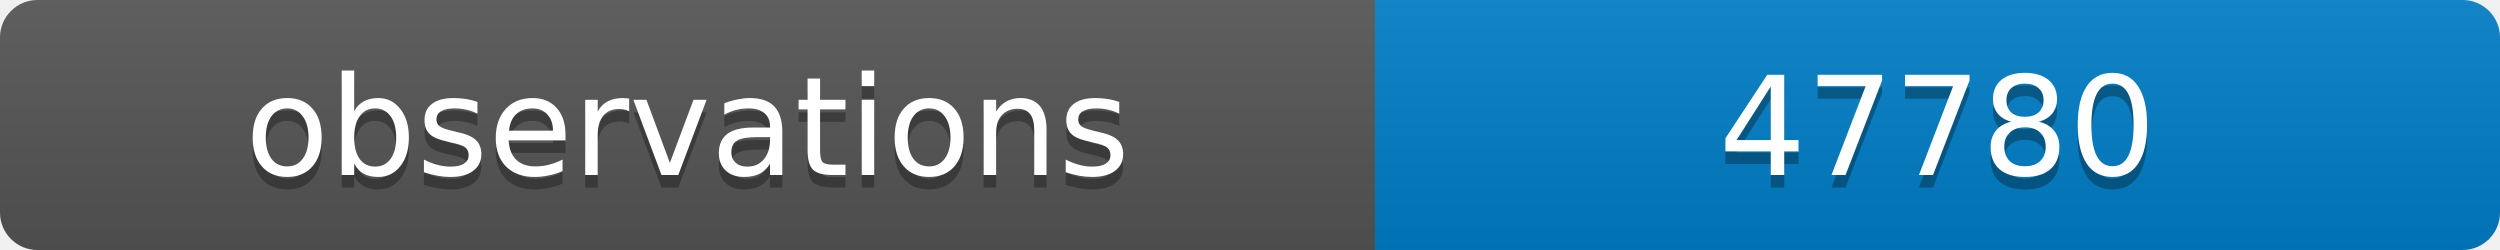
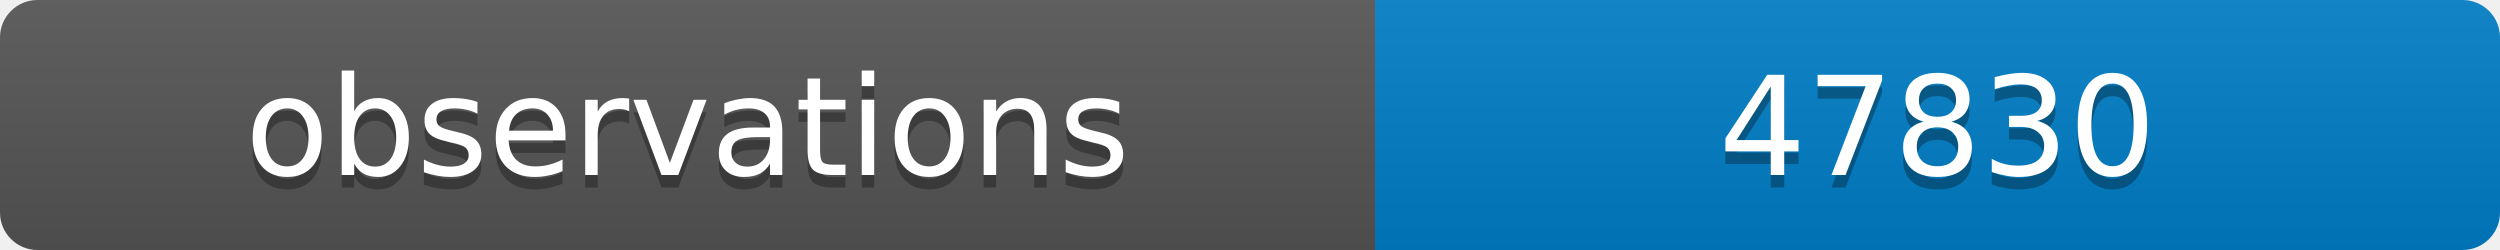
<svg xmlns="http://www.w3.org/2000/svg" width="200" height="20">
  <linearGradient id="b" x2="0" y2="100%">
    <stop offset="0" stop-color="#bbb" stop-opacity=".1" />
    <stop offset="1" stop-opacity=".1" />
  </linearGradient>
  <clipPath id="a">
    <rect width="200" height="20" rx="3" fill="#fff" />
  </clipPath>
  <g clip-path="url(#a)">
    <path fill="#555" d="M0 0h110v20H0z" />
    <path fill="#007ec6" d="M110 0h90v20H110z" />
    <path fill="url(#b)" d="M0 0h200v20H0z" />
  </g>
  <g fill="#fff" text-anchor="middle" font-family="DejaVu Sans,Verdana,Geneva,sans-serif" font-size="11">
    <text x="55" y="15" fill="#010101" fill-opacity=".3">observations</text>
    <text x="55" y="14">observations</text>
-     <text x="155" y="15" fill="#010101" fill-opacity=".3">47780</text>
-     <text x="155" y="14">47780</text>
+     <text x="155" y="15" fill="#010101" fill-opacity=".3">47830</text>
+     <text x="155" y="14">47830</text>
  </g>
</svg>
